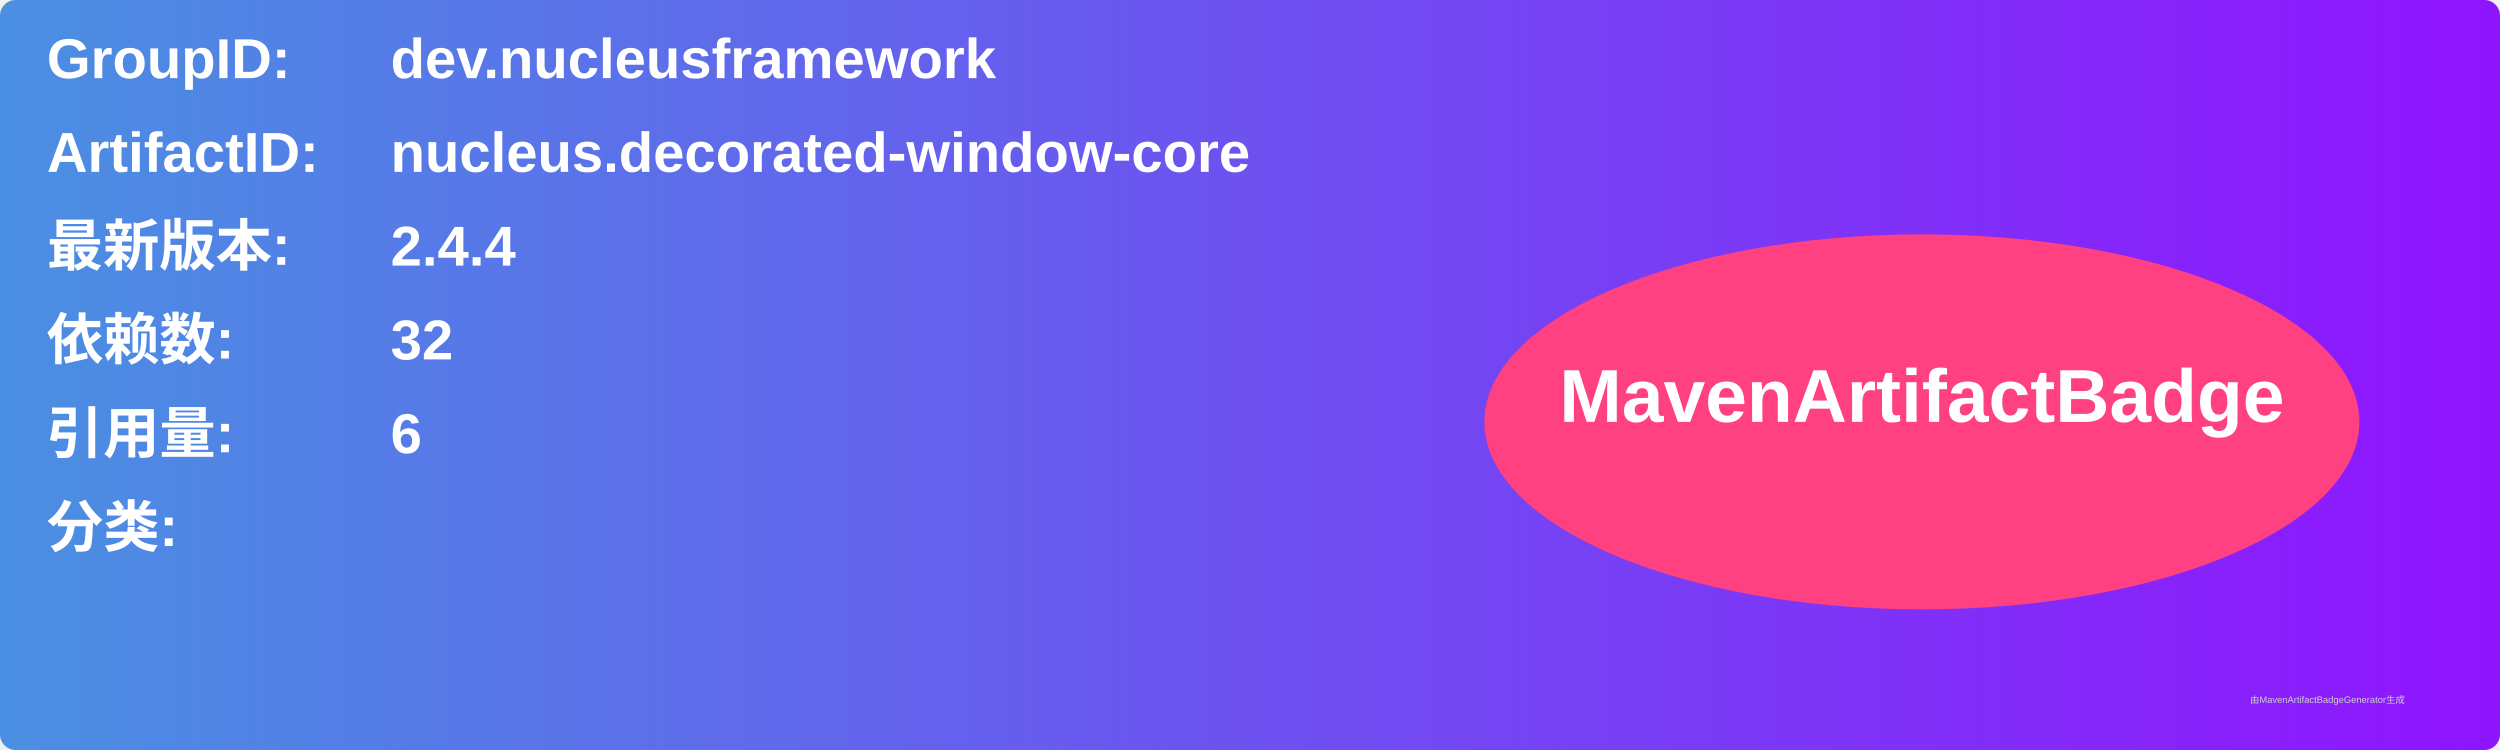
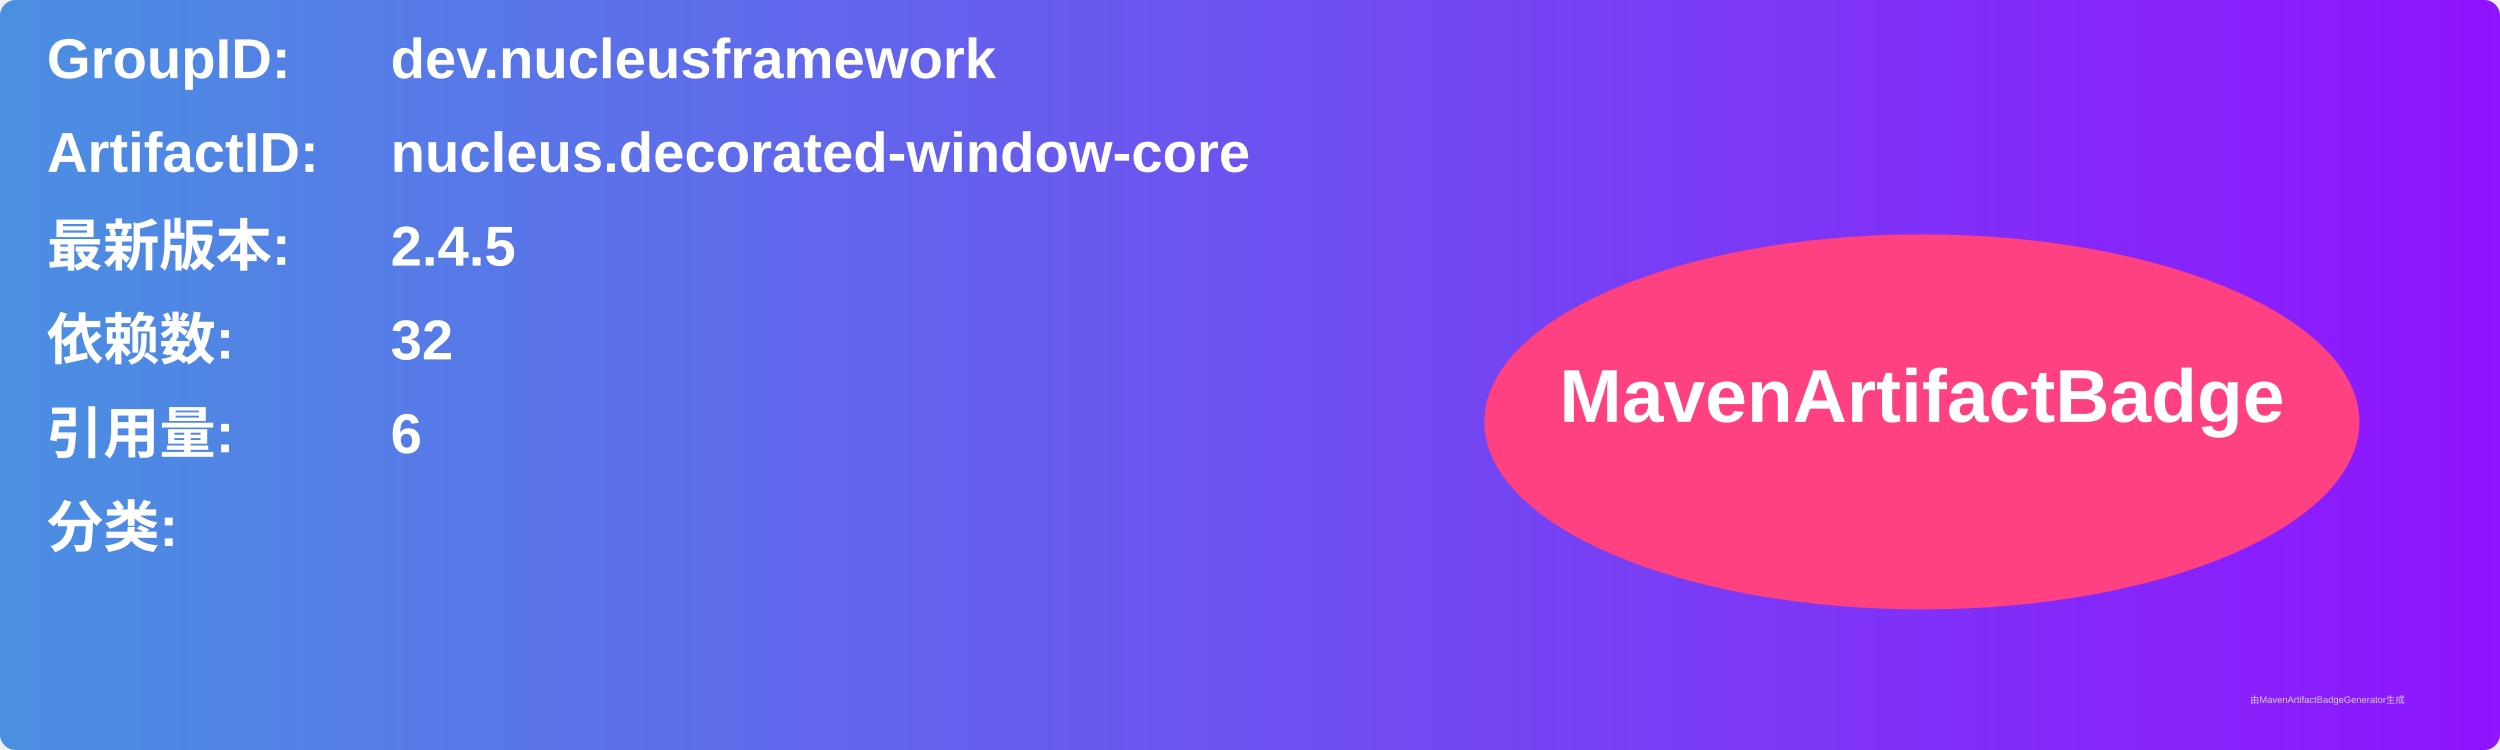
<svg xmlns="http://www.w3.org/2000/svg" width="800" height="240" viewBox="0 0 800 240">
  <linearGradient id="grad" x1="0%" y1="0%" x2="100%" y2="0%">
    <stop offset="0%" stop-color="#4a90e2" />
    <stop offset="100%" stop-color="#9013fe" />
  </linearGradient>
  <rect width="100%" height="100%" rx="5" ry="5" fill="url(#grad)" />
  <g transform="translate(15, 15)">
    <text x="0" y="10" font-family="Arial" font-size="18" fill="white" font-weight="bold" width="260">GroupID:</text>
    <text x="110" y="10" font-family="Arial" font-size="18" fill="white" font-weight="bold" width="460">dev.nucleusframework</text>
    <text x="0" y="40" font-family="Arial" font-size="18" fill="white" font-weight="bold" width="260">ArtifactID:</text>
    <text x="110" y="40" font-family="Arial" font-size="18" fill="white" font-weight="bold" width="460">nucleus.decorated-window-core</text>
    <text x="0" y="70" font-family="Arial" font-size="18" fill="white" font-weight="bold">最新版本:</text>
    <text x="110" y="70" font-family="Arial" font-size="18" fill="white" font-weight="bold">
-       <tspan font-weight="bold">2.4.4</tspan>
+       <tspan font-weight="bold">2.4.5</tspan>
    </text>
    <text x="0" y="100" font-family="Arial" font-size="18" fill="white" font-weight="bold">依赖数: </text>
    <text x="110" y="100" font-family="Arial" font-size="18" fill="white">
      <tspan font-weight="bold">32</tspan>
    </text>
    <text x="0" y="130" font-family="Arial" font-size="18" fill="white" font-weight="bold">引用量: </text>
    <text x="110" y="130" font-family="Arial" font-size="18" fill="white">
      <tspan font-weight="bold">6</tspan>
    </text>
    <text x="0" y="160" font-family="Arial" font-size="18" fill="white" font-weight="bold">分类:</text>
    <text x="10" y="190" font-family="Arial" font-size="10" fill="white">
      <tspan font-weight="bold" />
    </text>
    <ellipse cx="600" cy="120" rx="140" ry="60" fill="#ff4081" />
    <text x="600" y="120" text-anchor="middle" font-family="Arial" font-size="24" fill="white" font-weight="bold">MavenArtifactBadge</text>
  </g>
  <text x="720" y="225" font-family="Arial" font-size="3" fill="#d0d0d0">由MavenArtifactBadgeGenerator生成</text>
</svg>
